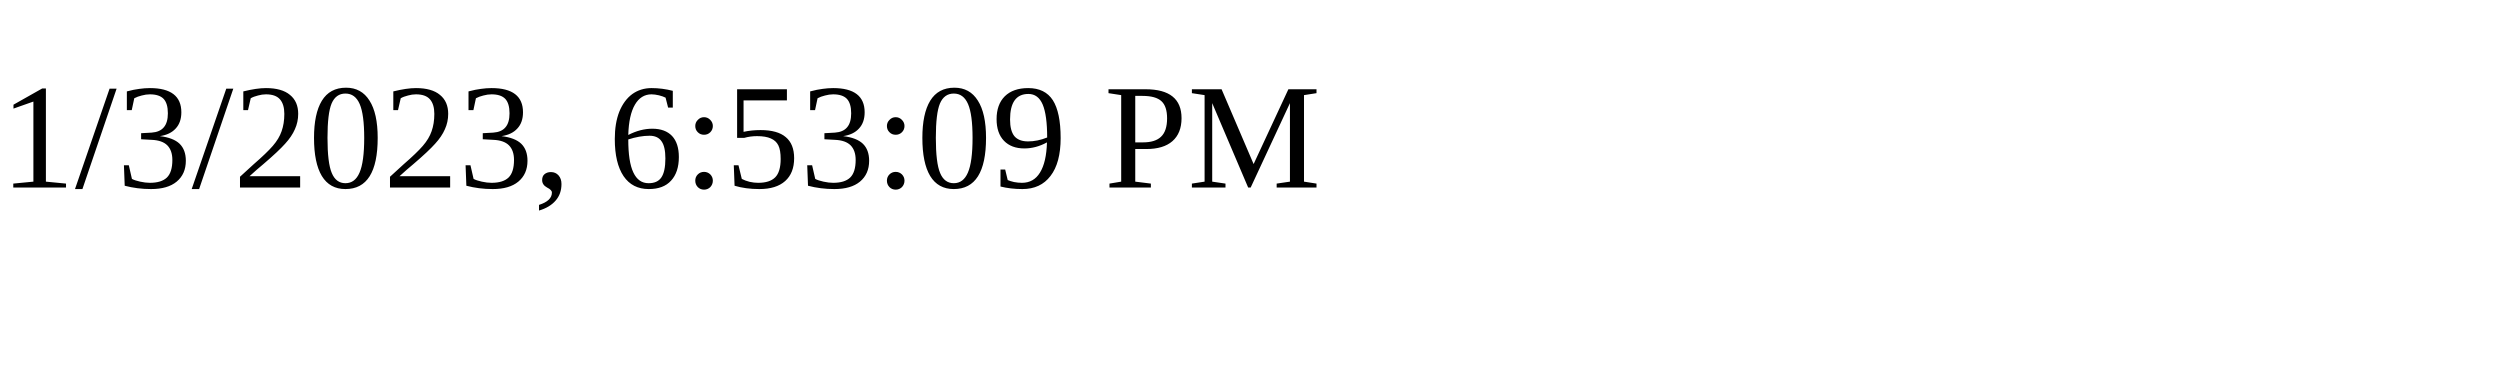
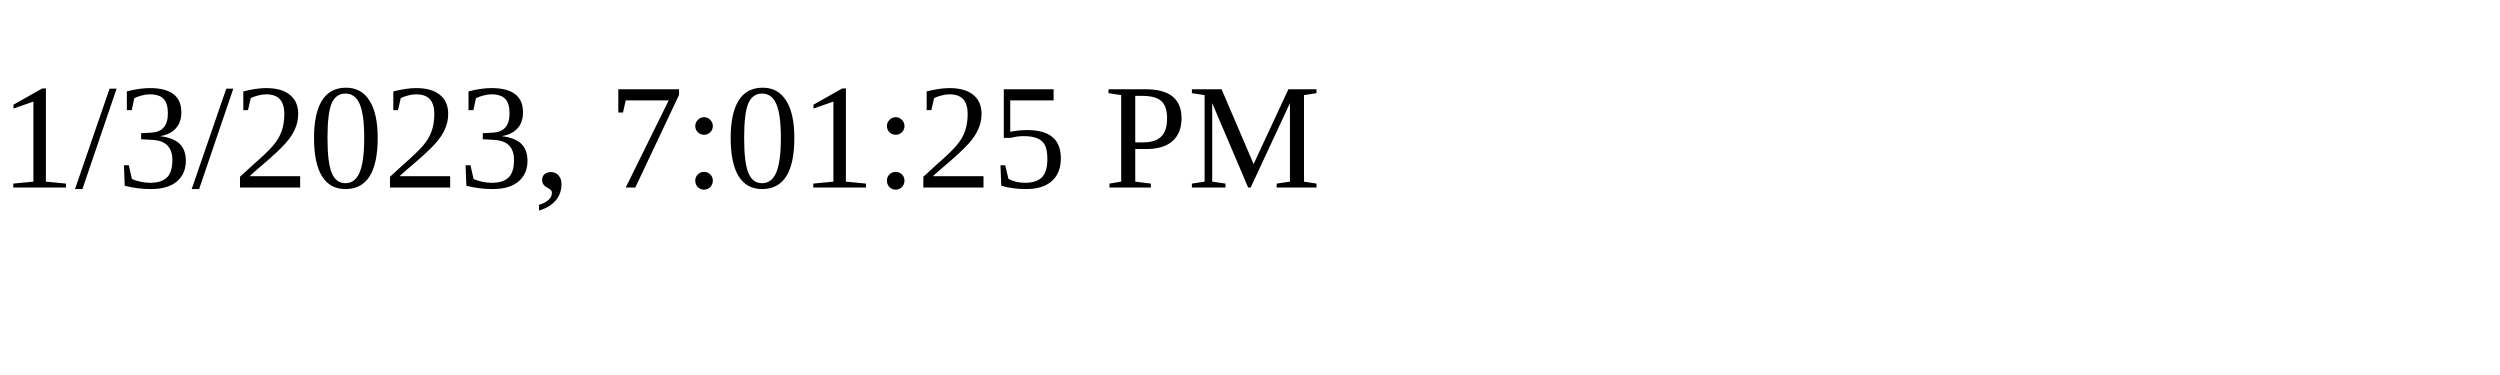
<svg xmlns="http://www.w3.org/2000/svg" height="30" width="200">
-   <text x="0" y="15">1/3/2023, 6:53:09 PM</text>
+   <text x="0" y="15">1/3/2023, 7:01:25 PM</text>
</svg>
